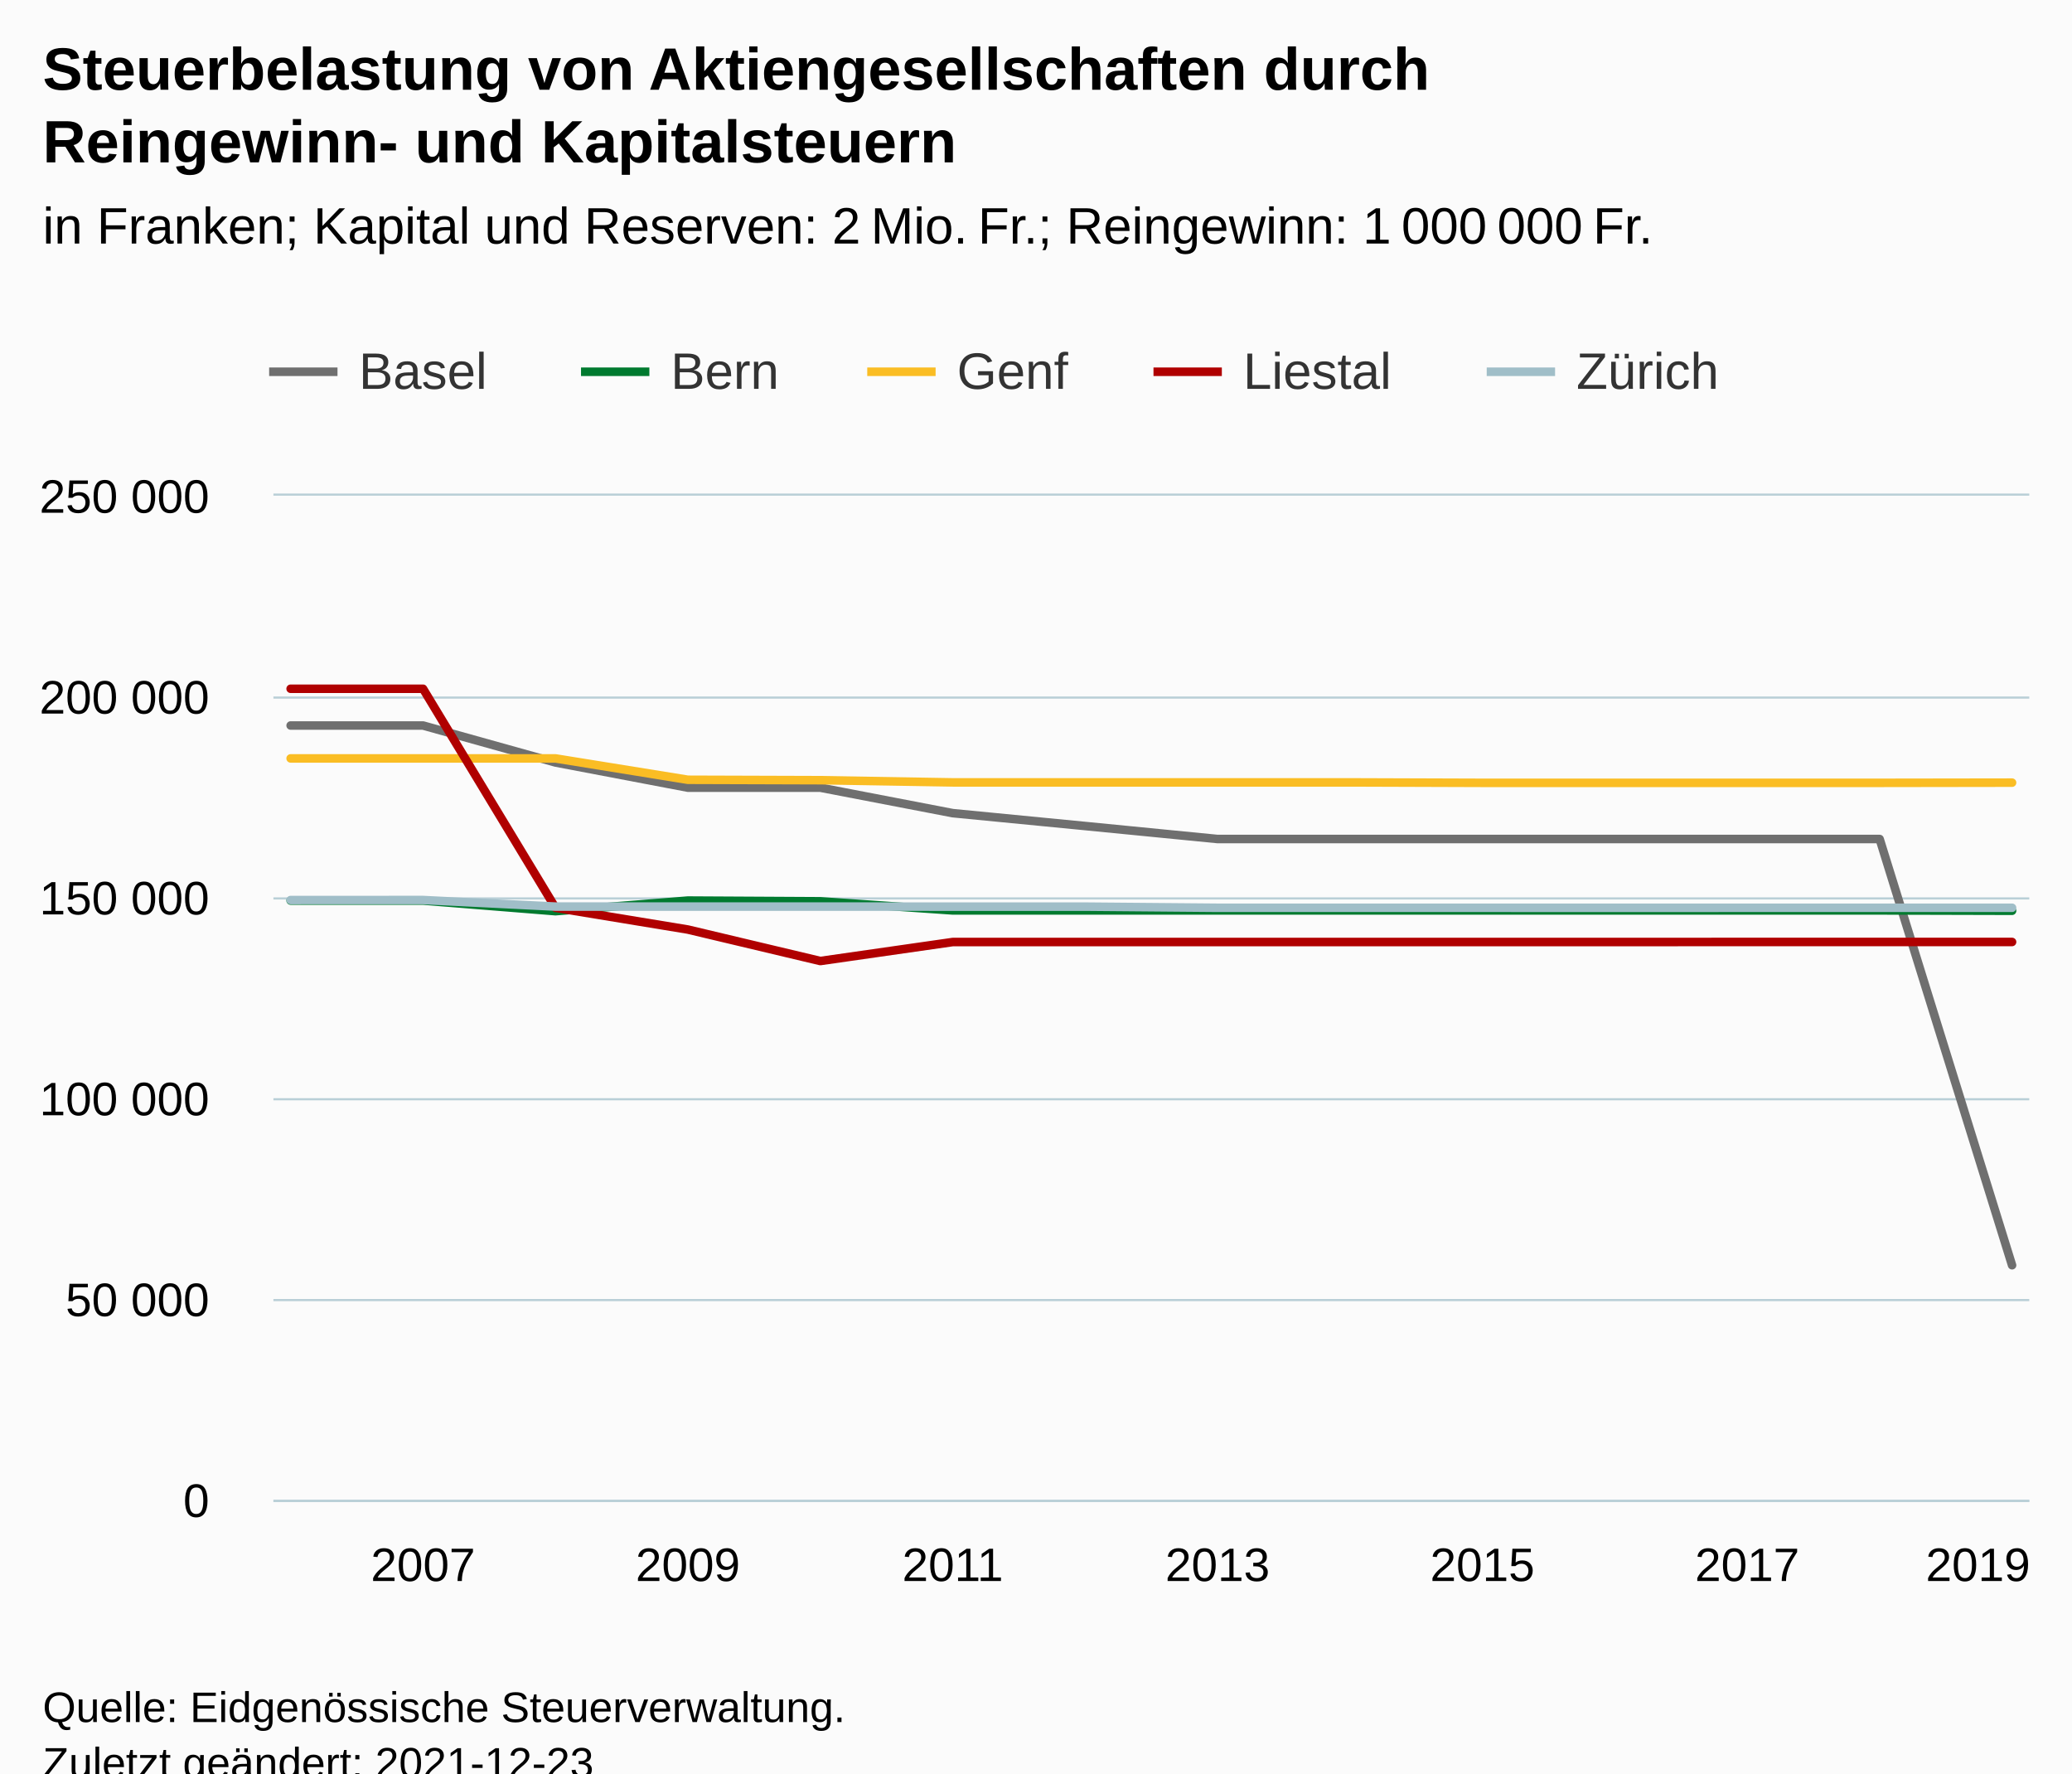
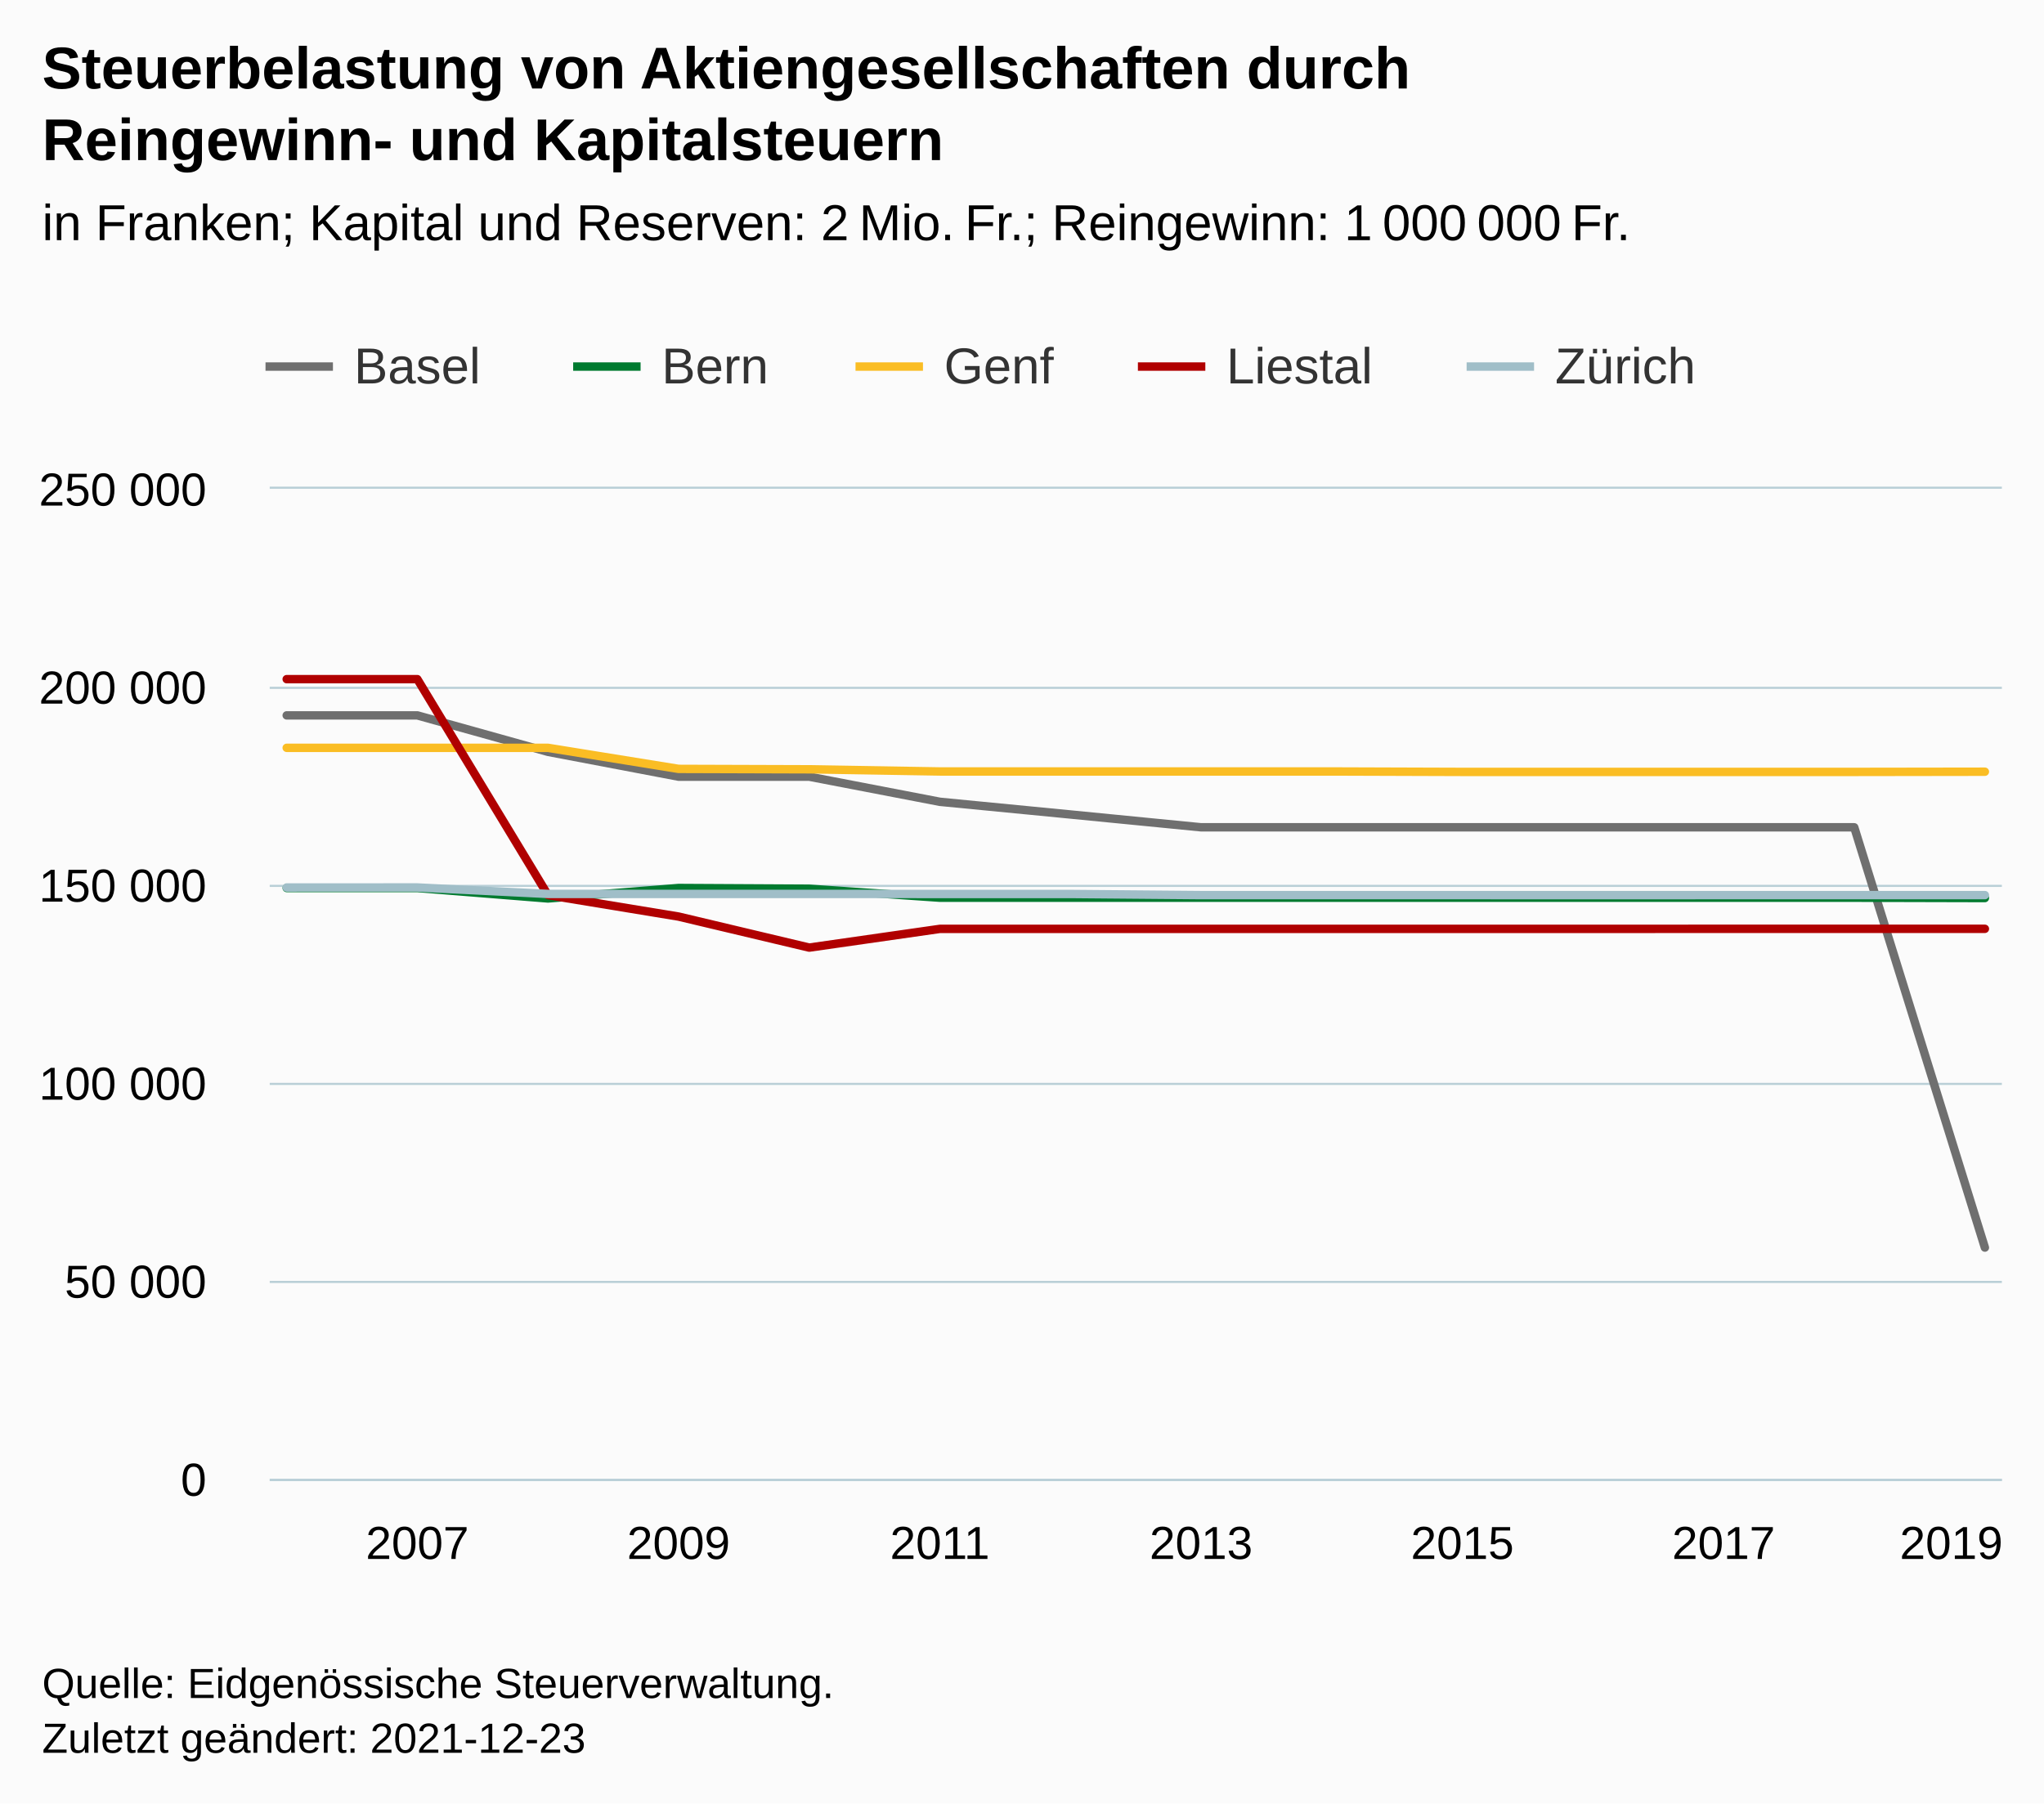
- <svg xmlns="http://www.w3.org/2000/svg" version="1.1" class="highcharts-root" style="font-family:Arial;font-size:12px;" viewBox="0 0 485 415">
+ <svg xmlns="http://www.w3.org/2000/svg" version="1.1" class="highcharts-root" style="font-family:Arial;font-size:12px;" width="485" height="428">
  <defs>
-     <clipPath id="highcharts-cyeujkn-77-">
+     <clipPath id="highcharts-h6xs3ui-77-">
      <rect x="0" y="0" width="411" height="235" fill="none" />
    </clipPath>
-     <clipPath id="highcharts-cyeujkn-92-">
+     <clipPath id="highcharts-h6xs3ui-92-">
      <rect x="0" y="0" width="411" height="235" fill="none" />
    </clipPath>
-     <clipPath id="highcharts-cyeujkn-149-">
+     <clipPath id="highcharts-h6xs3ui-149-">
      <rect x="64" y="116" width="411" height="235" fill="none" />
    </clipPath>
  </defs>
  <rect fill="#fbfbfb" class="highcharts-background" x="0" y="0" width="485" height="428" rx="0" ry="0" />
  <rect fill="none" class="highcharts-plot-background" x="64" y="116" width="411" height="235" />
  <g class="highcharts-pane-group" data-z-index="0" />
  <g class="highcharts-grid highcharts-xaxis-grid" data-z-index="1">
    <path fill="none" data-z-index="1" class="highcharts-grid-line" d="M 98.5 116 L 98.5 351" opacity="1" />
    <path fill="none" data-z-index="1" class="highcharts-grid-line" d="M 160.5 116 L 160.5 351" opacity="1" />
    <path fill="none" data-z-index="1" class="highcharts-grid-line" d="M 222.5 116 L 222.5 351" opacity="1" />
    <path fill="none" data-z-index="1" class="highcharts-grid-line" d="M 284.5 116 L 284.5 351" opacity="1" />
    <path fill="none" data-z-index="1" class="highcharts-grid-line" d="M 346.5 116 L 346.5 351" opacity="1" />
    <path fill="none" data-z-index="1" class="highcharts-grid-line" d="M 408.5 116 L 408.5 351" opacity="1" />
    <path fill="none" data-z-index="1" class="highcharts-grid-line" d="M 470.5 116 L 470.5 351" opacity="1" />
  </g>
  <g class="highcharts-grid highcharts-yaxis-grid" data-z-index="1">
    <path fill="none" stroke="#B9CFD7" stroke-width="0.5" data-z-index="1" class="highcharts-grid-line" d="M 64 351.25 L 475 351.25" opacity="1" />
    <path fill="none" stroke="#B9CFD7" stroke-width="0.5" data-z-index="1" class="highcharts-grid-line" d="M 64 304.25 L 475 304.25" opacity="1" />
    <path fill="none" stroke="#B9CFD7" stroke-width="0.5" data-z-index="1" class="highcharts-grid-line" d="M 64 257.25 L 475 257.25" opacity="1" />
    <path fill="none" stroke="#B9CFD7" stroke-width="0.5" data-z-index="1" class="highcharts-grid-line" d="M 64 210.25 L 475 210.25" opacity="1" />
    <path fill="none" stroke="#B9CFD7" stroke-width="0.5" data-z-index="1" class="highcharts-grid-line" d="M 64 163.25 L 475 163.25" opacity="1" />
    <path fill="none" stroke="#B9CFD7" stroke-width="0.5" data-z-index="1" class="highcharts-grid-line" d="M 64 115.75 L 475 115.75" opacity="1" />
  </g>
  <rect fill="none" class="highcharts-plot-border" data-z-index="1" x="64" y="116" width="411" height="235" />
  <g class="highcharts-axis highcharts-xaxis" data-z-index="2">
    <path fill="none" class="highcharts-axis-line" stroke="#B9CFD7" stroke-width="0.5" data-z-index="7" d="M 64 351.25 L 475 351.25" />
  </g>
  <g class="highcharts-axis highcharts-yaxis" data-z-index="2">
    <path fill="none" class="highcharts-axis-line" data-z-index="7" d="M 64 116 L 64 351" />
  </g>
  <g class="highcharts-series-group" data-z-index="3">
-     <g class="highcharts-series highcharts-series-0 highcharts-line-series" data-z-index="0.1" opacity="1" transform="translate(64,116) scale(1 1)" clip-path="url(#highcharts-cyeujkn-92-)">
+     <g class="highcharts-series highcharts-series-0 highcharts-line-series" data-z-index="0.1" opacity="1" transform="translate(64,116) scale(1 1)" clip-path="url(#highcharts-h6xs3ui-92-)">
      <path fill="none" d="M 4.029 53.787 L 35.025 53.787 L 66.02 62.44 L 97.016 68.334 L 128.011 68.334 L 159.007 74.297 L 190.002 77.309 L 220.998 80.351 L 251.993 80.351 L 282.989 80.351 L 313.984 80.351 L 344.98 80.351 L 375.975 80.351 L 406.971 180.097" class="highcharts-graph" data-z-index="1" stroke="#6F6F6F" stroke-width="2" stroke-linejoin="round" stroke-linecap="round" />
    </g>
    <g class="highcharts-markers highcharts-series-0 highcharts-line-series" data-z-index="0.1" opacity="1" transform="translate(64,116) scale(1 1)" clip-path="none" />
-     <g class="highcharts-series highcharts-series-1 highcharts-line-series" data-z-index="0.1" opacity="1" transform="translate(64,116) scale(1 1)" clip-path="url(#highcharts-cyeujkn-92-)">
+     <g class="highcharts-series highcharts-series-1 highcharts-line-series" data-z-index="0.1" opacity="1" transform="translate(64,116) scale(1 1)" clip-path="url(#highcharts-h6xs3ui-92-)">
      <path fill="none" d="M 4.029 94.753 L 35.025 94.753 L 66.02 97.24 L 97.016 94.753 L 128.011 94.922 L 159.007 97.061 L 190.002 97.061 L 220.998 97.061 L 251.993 97.061 L 282.989 97.061 L 313.984 97.061 L 344.98 97.061 L 375.975 97.061 L 406.971 97.141" class="highcharts-graph" data-z-index="1" stroke="#007a2f" stroke-width="2" stroke-linejoin="round" stroke-linecap="round" />
    </g>
    <g class="highcharts-markers highcharts-series-1 highcharts-line-series" data-z-index="0.1" opacity="1" transform="translate(64,116) scale(1 1)" clip-path="none" />
-     <g class="highcharts-series highcharts-series-2 highcharts-line-series" data-z-index="0.1" opacity="1" transform="translate(64,116) scale(1 1)" clip-path="url(#highcharts-cyeujkn-92-)">
+     <g class="highcharts-series highcharts-series-2 highcharts-line-series" data-z-index="0.1" opacity="1" transform="translate(64,116) scale(1 1)" clip-path="url(#highcharts-h6xs3ui-92-)">
      <path fill="none" d="M 4.029 61.487 L 35.025 61.487 L 66.02 61.487 L 97.016 66.486 L 128.011 66.584 L 159.007 67.1 L 190.002 67.1 L 220.998 67.1 L 251.993 67.1 L 282.989 67.204 L 313.984 67.204 L 344.98 67.204 L 375.975 67.204 L 406.971 67.158" class="highcharts-graph" data-z-index="1" stroke="#FABD24" stroke-width="2" stroke-linejoin="round" stroke-linecap="round" />
    </g>
    <g class="highcharts-markers highcharts-series-2 highcharts-line-series" data-z-index="0.1" opacity="1" transform="translate(64,116) scale(1 1)" clip-path="none" />
-     <g class="highcharts-series highcharts-series-3 highcharts-line-series" data-z-index="0.1" opacity="1" transform="translate(64,116) scale(1 1)" clip-path="url(#highcharts-cyeujkn-92-)">
+     <g class="highcharts-series highcharts-series-3 highcharts-line-series" data-z-index="0.1" opacity="1" transform="translate(64,116) scale(1 1)" clip-path="url(#highcharts-h6xs3ui-92-)">
      <path fill="none" d="M 4.029 45.187 L 35.025 45.187 L 66.02 96.443 L 97.016 101.538 L 128.011 108.901 L 159.007 104.458 L 190.002 104.458 L 220.998 104.458 L 251.993 104.458 L 282.989 104.458 L 313.984 104.458 L 344.98 104.442 L 375.975 104.442 L 406.971 104.442" class="highcharts-graph" data-z-index="1" stroke="#b00000" stroke-width="2" stroke-linejoin="round" stroke-linecap="round" />
    </g>
    <g class="highcharts-markers highcharts-series-3 highcharts-line-series" data-z-index="0.1" opacity="1" transform="translate(64,116) scale(1 1)" clip-path="none" />
-     <g class="highcharts-series highcharts-series-4 highcharts-line-series" data-z-index="0.1" opacity="1" transform="translate(64,116) scale(1 1)" clip-path="url(#highcharts-cyeujkn-92-)">
+     <g class="highcharts-series highcharts-series-4 highcharts-line-series" data-z-index="0.1" opacity="1" transform="translate(64,116) scale(1 1)" clip-path="url(#highcharts-h6xs3ui-92-)">
      <path fill="none" d="M 4.029 94.635 L 35.025 94.629 L 66.02 96.164 L 97.016 96.164 L 128.011 96.164 L 159.007 96.175 L 190.002 96.175 L 220.998 96.444 L 251.993 96.444 L 282.989 96.444 L 313.984 96.45 L 344.98 96.444 L 375.975 96.444 L 406.971 96.444" class="highcharts-graph" data-z-index="1" stroke="#a0bec8" stroke-width="2" stroke-linejoin="round" stroke-linecap="round" />
    </g>
    <g class="highcharts-markers highcharts-series-4 highcharts-line-series" data-z-index="0.1" opacity="1" transform="translate(64,116) scale(1 1)" clip-path="none" />
  </g>
  <text x="10" text-anchor="start" class="highcharts-title" data-z-index="4" style="color:#000000;font-size:14px;font-weight:bold;fill:#000000;" y="21">
    <tspan>Steuerbelastung von Aktiengesellschaften durch</tspan>
    <tspan dy="17" x="10">Reingewinn- und Kapitalsteuern</tspan>
  </text>
  <text x="10" text-anchor="start" class="highcharts-subtitle" data-z-index="4" style="color:#000000;font-size:12px;font-weight:normal;fill:#000000;" y="57">
    <tspan>in Franken; Kapital und Reserven: 2 Mio. Fr.; Reingewinn: 1 000 000 Fr.</tspan>
  </text>
  <text x="10" text-anchor="start" class="highcharts-caption" data-z-index="4" style="color:#666666;fill:#666666;" y="385" />
  <g class="highcharts-legend" data-z-index="7" transform="translate(55,73)">
    <rect fill="none" class="highcharts-legend-box" rx="0" ry="0" x="0" y="0" width="356" height="31" visibility="visible" />
    <g data-z-index="1">
      <g>
        <g class="highcharts-legend-item highcharts-line-series highcharts-color-undefined highcharts-series-0" data-z-index="1" transform="translate(8,3)">
          <path fill="none" d="M 0 11 L 16 11" class="highcharts-graph" stroke="#6F6F6F" stroke-width="2" />
          <text x="21" style="color:#333333;cursor:pointer;font-size:12px;font-weight:normal;fill:#333333;" text-anchor="start" data-z-index="2" y="15">
            <tspan>Basel</tspan>
          </text>
        </g>
        <g class="highcharts-legend-item highcharts-line-series highcharts-color-undefined highcharts-series-1" data-z-index="1" transform="translate(81,3)">
          <path fill="none" d="M 0 11 L 16 11" class="highcharts-graph" stroke="#007a2f" stroke-width="2" />
          <text x="21" y="15" style="color:#333333;cursor:pointer;font-size:12px;font-weight:normal;fill:#333333;" text-anchor="start" data-z-index="2">
            <tspan>Bern</tspan>
          </text>
        </g>
        <g class="highcharts-legend-item highcharts-line-series highcharts-color-undefined highcharts-series-2" data-z-index="1" transform="translate(148,3)">
          <path fill="none" d="M 0 11 L 16 11" class="highcharts-graph" stroke="#FABD24" stroke-width="2" />
          <text x="21" y="15" style="color:#333333;cursor:pointer;font-size:12px;font-weight:normal;fill:#333333;" text-anchor="start" data-z-index="2">
            <tspan>Genf</tspan>
          </text>
        </g>
        <g class="highcharts-legend-item highcharts-line-series highcharts-color-undefined highcharts-series-3" data-z-index="1" transform="translate(215,3)">
          <path fill="none" d="M 0 11 L 16 11" class="highcharts-graph" stroke="#b00000" stroke-width="2" />
          <text x="21" y="15" style="color:#333333;cursor:pointer;font-size:12px;font-weight:normal;fill:#333333;" text-anchor="start" data-z-index="2">
            <tspan>Liestal</tspan>
          </text>
        </g>
        <g class="highcharts-legend-item highcharts-line-series highcharts-color-undefined highcharts-series-4" data-z-index="1" transform="translate(293,3)">
          <path fill="none" d="M 0 11 L 16 11" class="highcharts-graph" stroke="#a0bec8" stroke-width="2" />
          <text x="21" y="15" style="color:#333333;cursor:pointer;font-size:12px;font-weight:normal;fill:#333333;" text-anchor="start" data-z-index="2">
            <tspan>Zürich</tspan>
          </text>
        </g>
      </g>
    </g>
  </g>
  <g class="highcharts-axis-labels highcharts-xaxis-labels" data-z-index="7">
    <text x="99.025" style="color:#000000;cursor:default;font-size:11px;fill:#000000;" text-anchor="middle" transform="translate(0,0)" y="370" opacity="1">2007</text>
    <text x="161.016" style="color:#000000;cursor:default;font-size:11px;fill:#000000;" text-anchor="middle" transform="translate(0,0)" y="370" opacity="1">2009</text>
    <text x="223.007" style="color:#000000;cursor:default;font-size:11px;fill:#000000;" text-anchor="middle" transform="translate(0,0)" y="370" opacity="1">2011</text>
    <text x="284.998" style="color:#000000;cursor:default;font-size:11px;fill:#000000;" text-anchor="middle" transform="translate(0,0)" y="370" opacity="1">2013</text>
    <text x="346.989" style="color:#000000;cursor:default;font-size:11px;fill:#000000;" text-anchor="middle" transform="translate(0,0)" y="370" opacity="1">2015</text>
    <text x="408.98" style="color:#000000;cursor:default;font-size:11px;fill:#000000;" text-anchor="middle" transform="translate(0,0)" y="370" opacity="1">2017</text>
    <text x="463" style="color:#000000;cursor:default;font-size:11px;fill:#000000;" text-anchor="middle" transform="translate(0,0)" y="370" opacity="1">2019</text>
  </g>
  <g class="highcharts-axis-labels highcharts-yaxis-labels" data-z-index="7">
    <text x="49" style="color:#000000;cursor:default;font-size:11px;fill:#000000;" text-anchor="end" transform="translate(0,0)" y="355" opacity="1">0</text>
    <text x="49" style="color:#000000;cursor:default;font-size:11px;fill:#000000;" text-anchor="end" transform="translate(0,0)" y="308" opacity="1">
      <tspan>50 000</tspan>
    </text>
    <text x="49" style="color:#000000;cursor:default;font-size:11px;fill:#000000;" text-anchor="end" transform="translate(0,0)" y="261" opacity="1">
      <tspan>100 000</tspan>
    </text>
    <text x="49" style="color:#000000;cursor:default;font-size:11px;fill:#000000;" text-anchor="end" transform="translate(0,0)" y="214" opacity="1">
      <tspan>150 000</tspan>
    </text>
    <text x="49" style="color:#000000;cursor:default;font-size:11px;fill:#000000;" text-anchor="end" transform="translate(0,0)" y="167" opacity="1">
      <tspan>200 000</tspan>
    </text>
    <text x="49" style="color:#000000;cursor:default;font-size:11px;fill:#000000;" text-anchor="end" transform="translate(0,0)" y="120" opacity="1">
      <tspan>250 000</tspan>
    </text>
  </g>
  <text x="10" class="highcharts-credits" text-anchor="start" data-z-index="8" style="cursor:default;color:#000000;font-size:10px;fill:#000000;" y="403">
    <tspan>Quelle: Eidgenössische Steuerverwaltung.</tspan>
    <tspan x="10" dy="13">Zuletzt geändert: 2021-12-23</tspan>
  </text>
-   <g class="highcharts-control-points" data-z-index="99" clip-path="url(#highcharts-cyeujkn-149-)" />
+   <g class="highcharts-control-points" data-z-index="99" clip-path="url(#highcharts-h6xs3ui-149-)" />
</svg>
